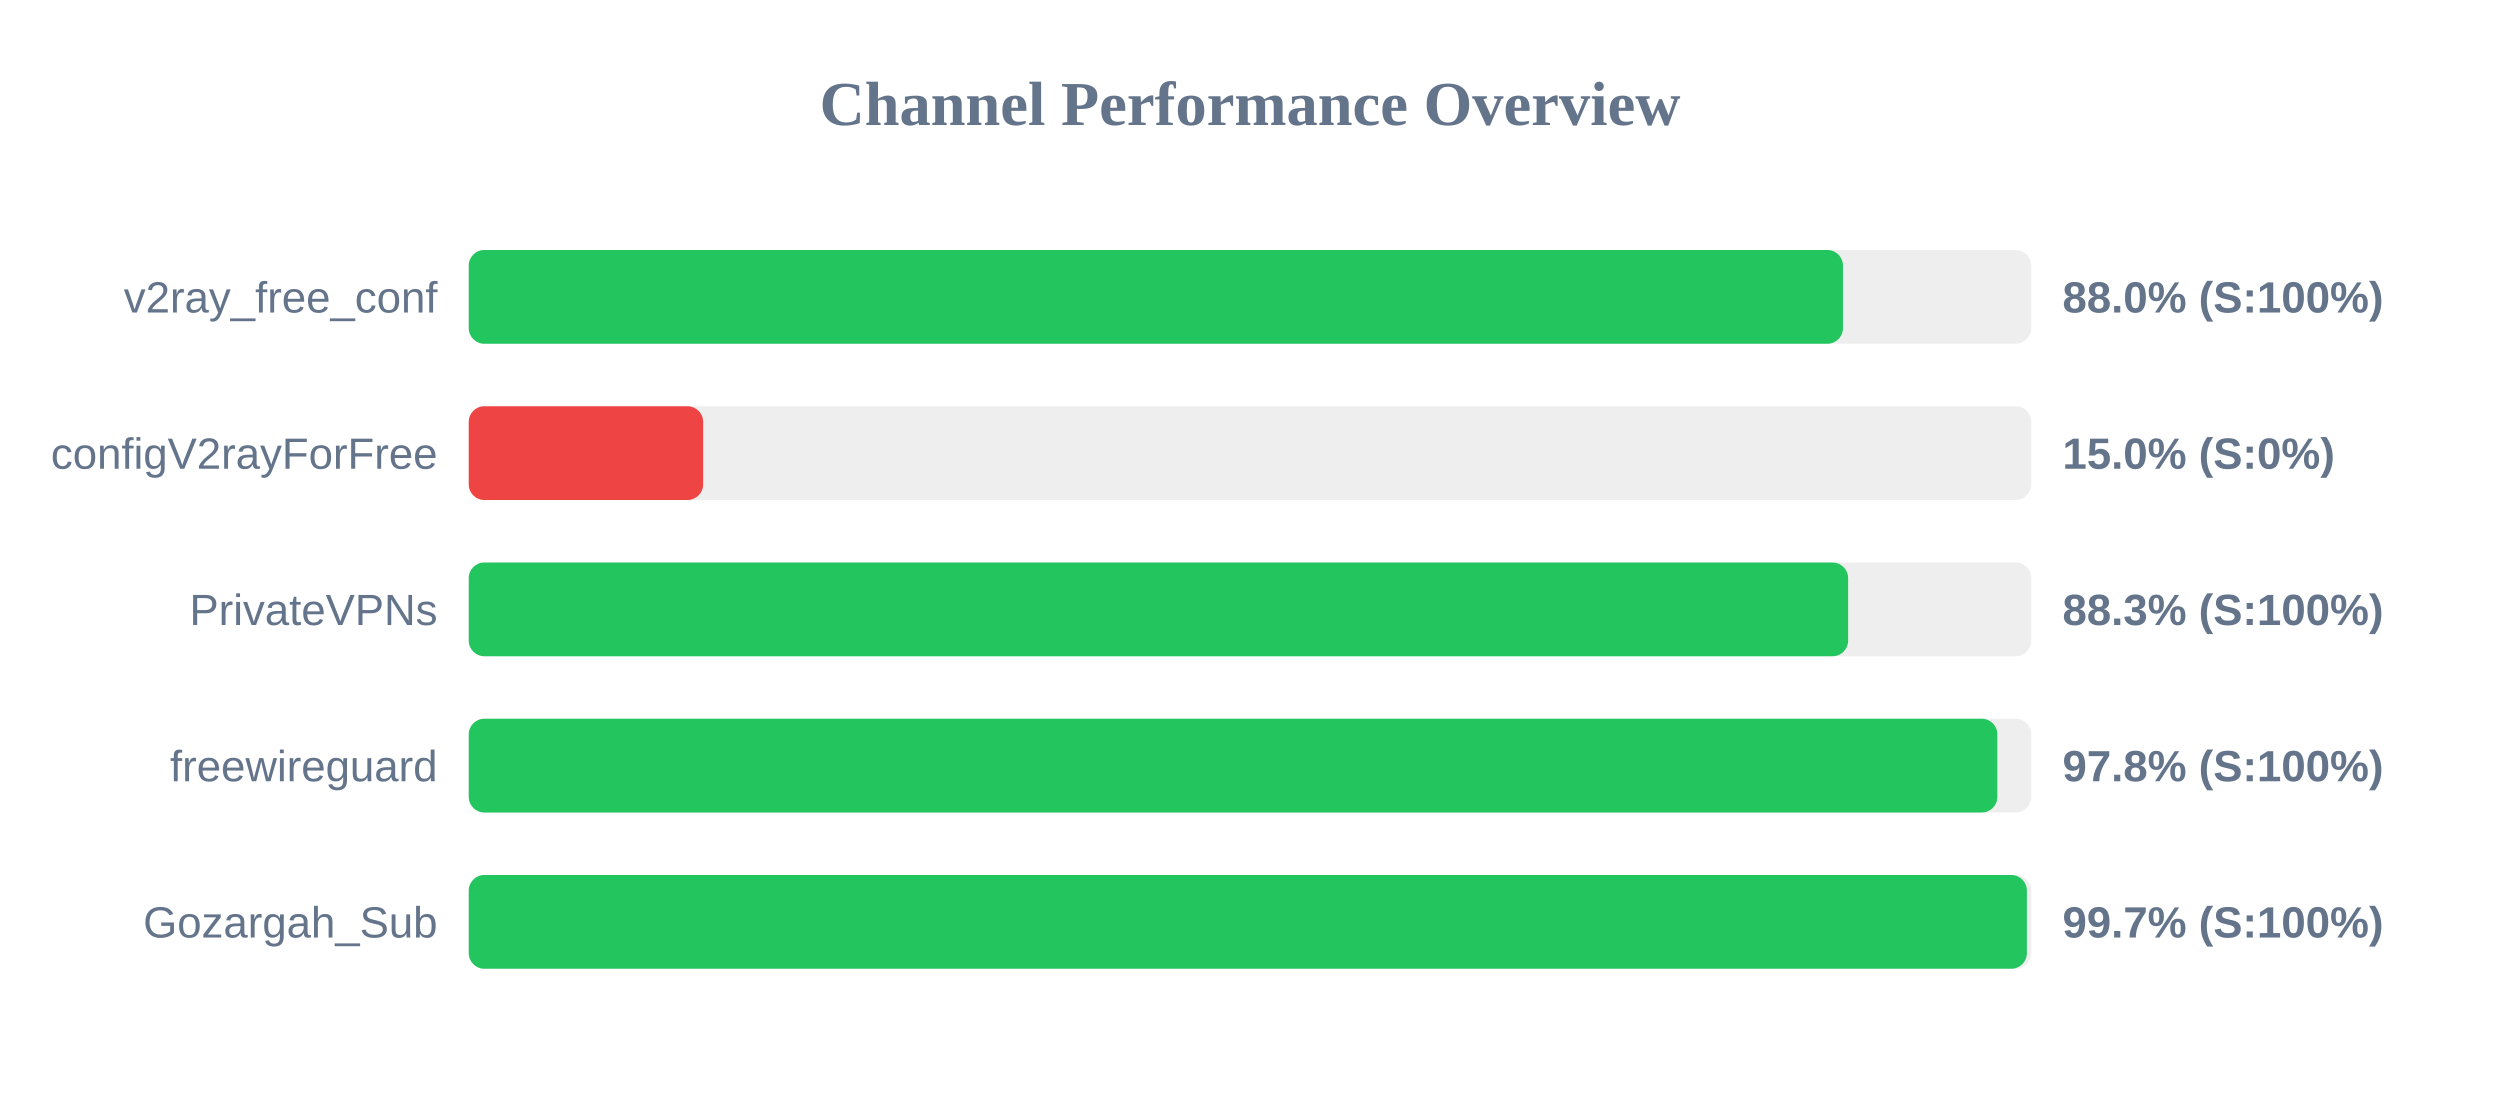
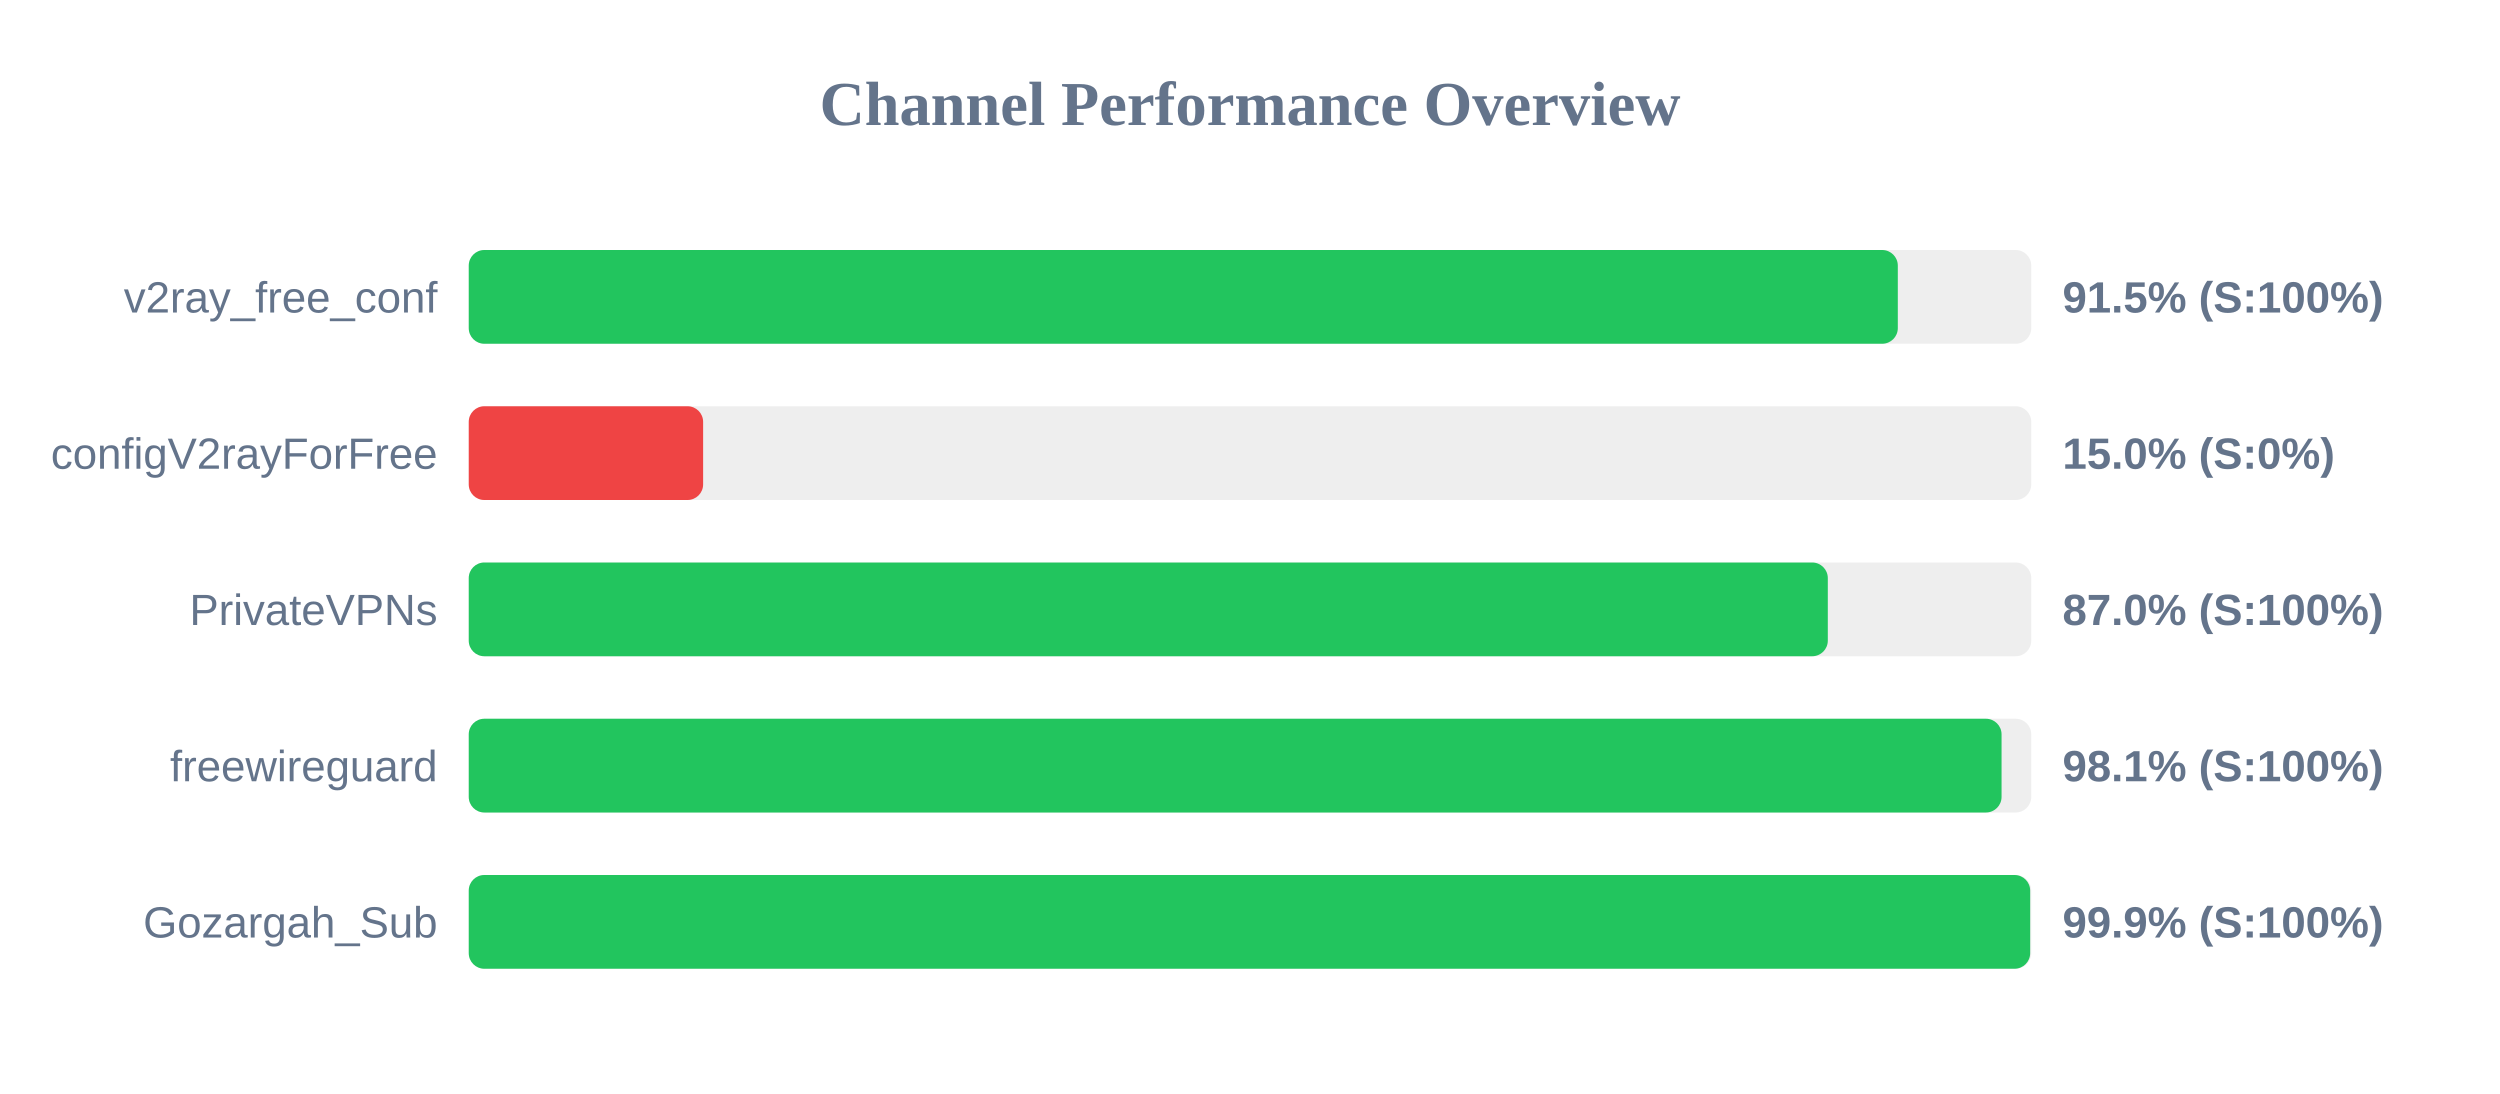
<svg xmlns="http://www.w3.org/2000/svg" width="800" height="350" version="1.1">
  <style>
        .row { font: 14px Arial; fill: #64748b; }
        .score { font: bold 14px Arial; fill: #64748b; }
    </style>
  <text x="400" y="40" text-anchor="middle" font-size="20px" font-weight="bold" fill="#64748b">Channel Performance Overview</text>
  <rect x="150" y="80" width="500" height="30" fill="#eee" rx="5" />
-   <rect x="150" y="80" width="439.75" height="30" fill="#22c55e" rx="5" />
+   <rect x="150" y="80" width="457.3" height="30" fill="#22c55e" rx="5" />
  <text x="140" y="100" text-anchor="end" class="row">v2ray_free_conf</text>
-   <text x="660" y="100" text-anchor="start" class="score">88.0% (S:100%)</text>
+   <text x="660" y="100" text-anchor="start" class="score">91.5% (S:100%)</text>
  <rect x="150" y="130" width="500" height="30" fill="#eee" rx="5" />
  <rect x="150" y="130" width="75.0" height="30" fill="#ef4444" rx="5" />
  <text x="140" y="150" text-anchor="end" class="row">configV2rayForFree</text>
  <text x="660" y="150" text-anchor="start" class="score">15.0% (S:0%)</text>
  <rect x="150" y="180" width="500" height="30" fill="#eee" rx="5" />
-   <rect x="150" y="180" width="441.4" height="30" fill="#22c55e" rx="5" />
+   <rect x="150" y="180" width="434.9" height="30" fill="#22c55e" rx="5" />
  <text x="140" y="200" text-anchor="end" class="row">PrivateVPNs</text>
-   <text x="660" y="200" text-anchor="start" class="score">88.3% (S:100%)</text>
+   <text x="660" y="200" text-anchor="start" class="score">87.0% (S:100%)</text>
  <rect x="150" y="230" width="500" height="30" fill="#eee" rx="5" />
-   <rect x="150" y="230" width="489.15" height="30" fill="#22c55e" rx="5" />
+   <rect x="150" y="230" width="490.5" height="30" fill="#22c55e" rx="5" />
  <text x="140" y="250" text-anchor="end" class="row">freewireguard</text>
-   <text x="660" y="250" text-anchor="start" class="score">97.8% (S:100%)</text>
+   <text x="660" y="250" text-anchor="start" class="score">98.1% (S:100%)</text>
  <rect x="150" y="280" width="500" height="30" fill="#eee" rx="5" />
-   <rect x="150" y="280" width="498.6" height="30" fill="#22c55e" rx="5" />
+   <rect x="150" y="280" width="499.65" height="30" fill="#22c55e" rx="5" />
  <text x="140" y="300" text-anchor="end" class="row">Gozargah_Sub</text>
-   <text x="660" y="300" text-anchor="start" class="score">99.7% (S:100%)</text>
+   <text x="660" y="300" text-anchor="start" class="score">99.9% (S:100%)</text>
</svg>
